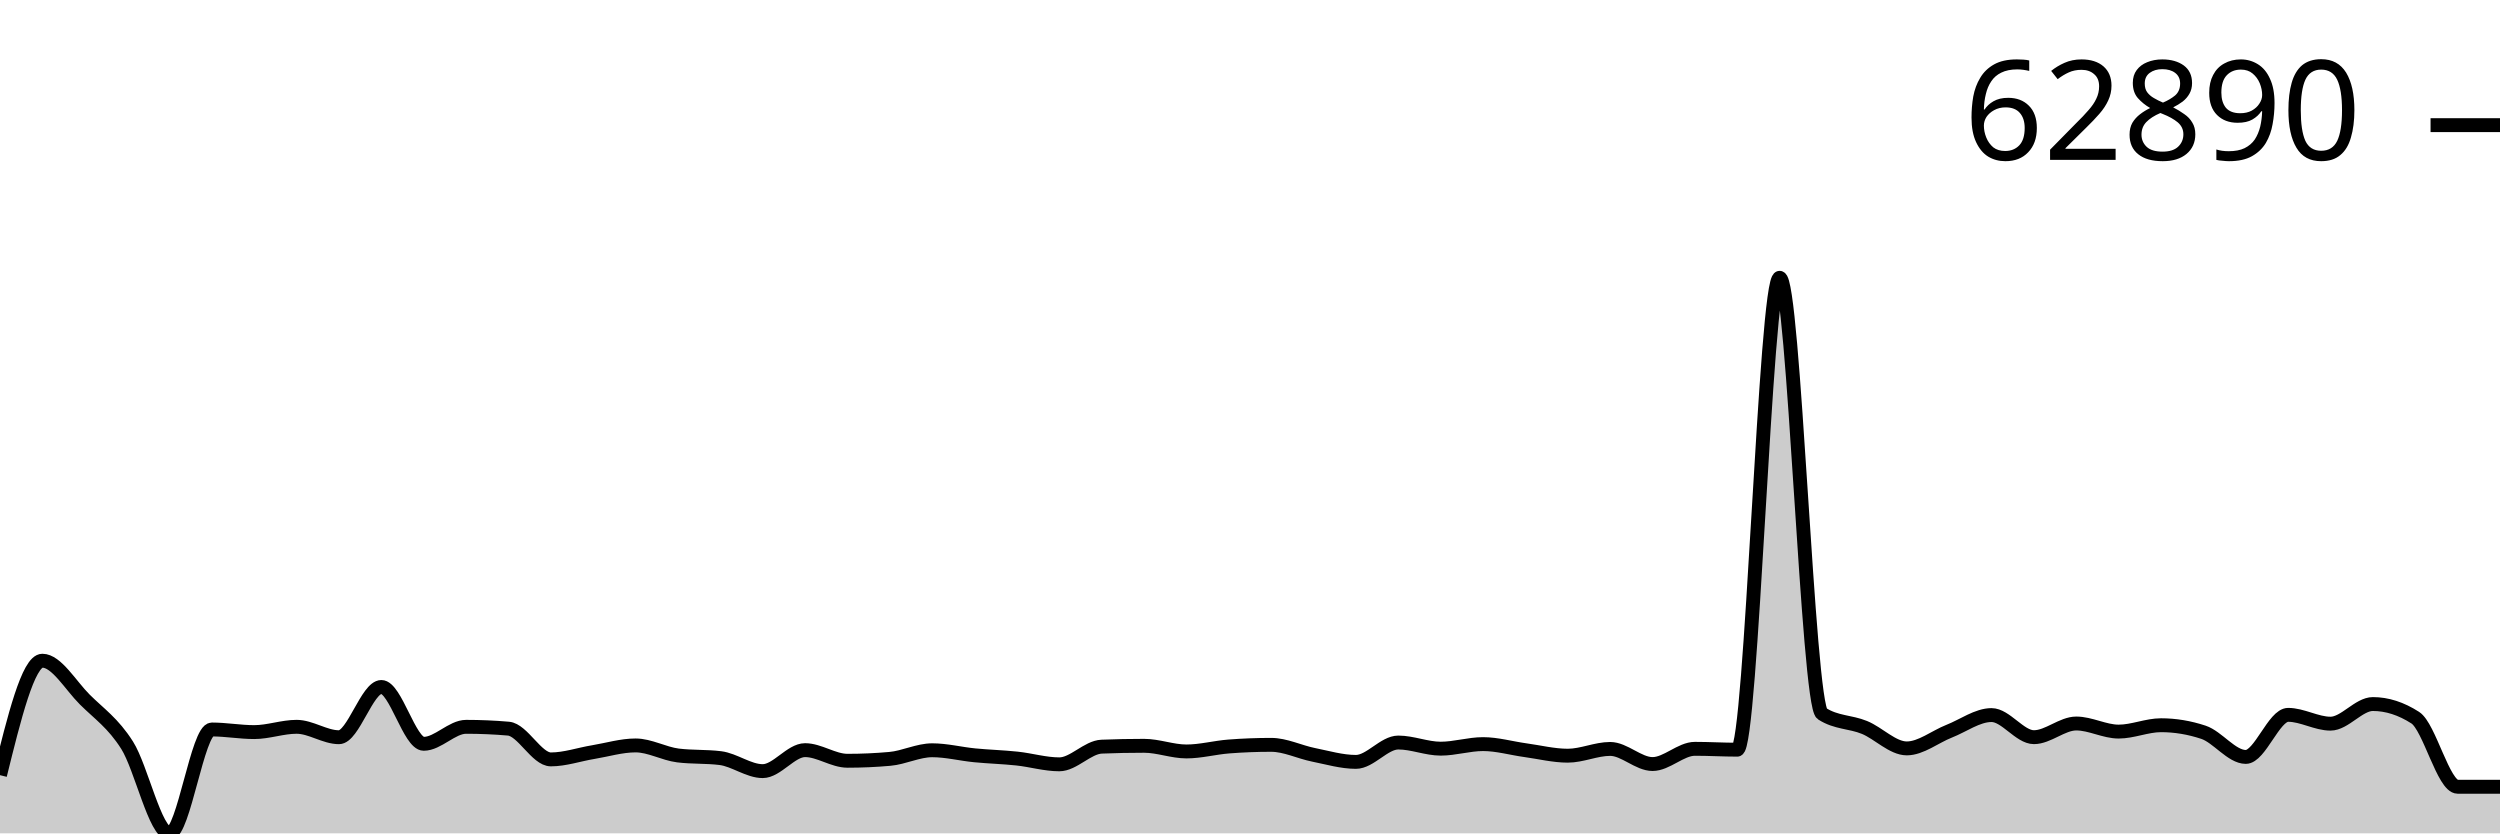
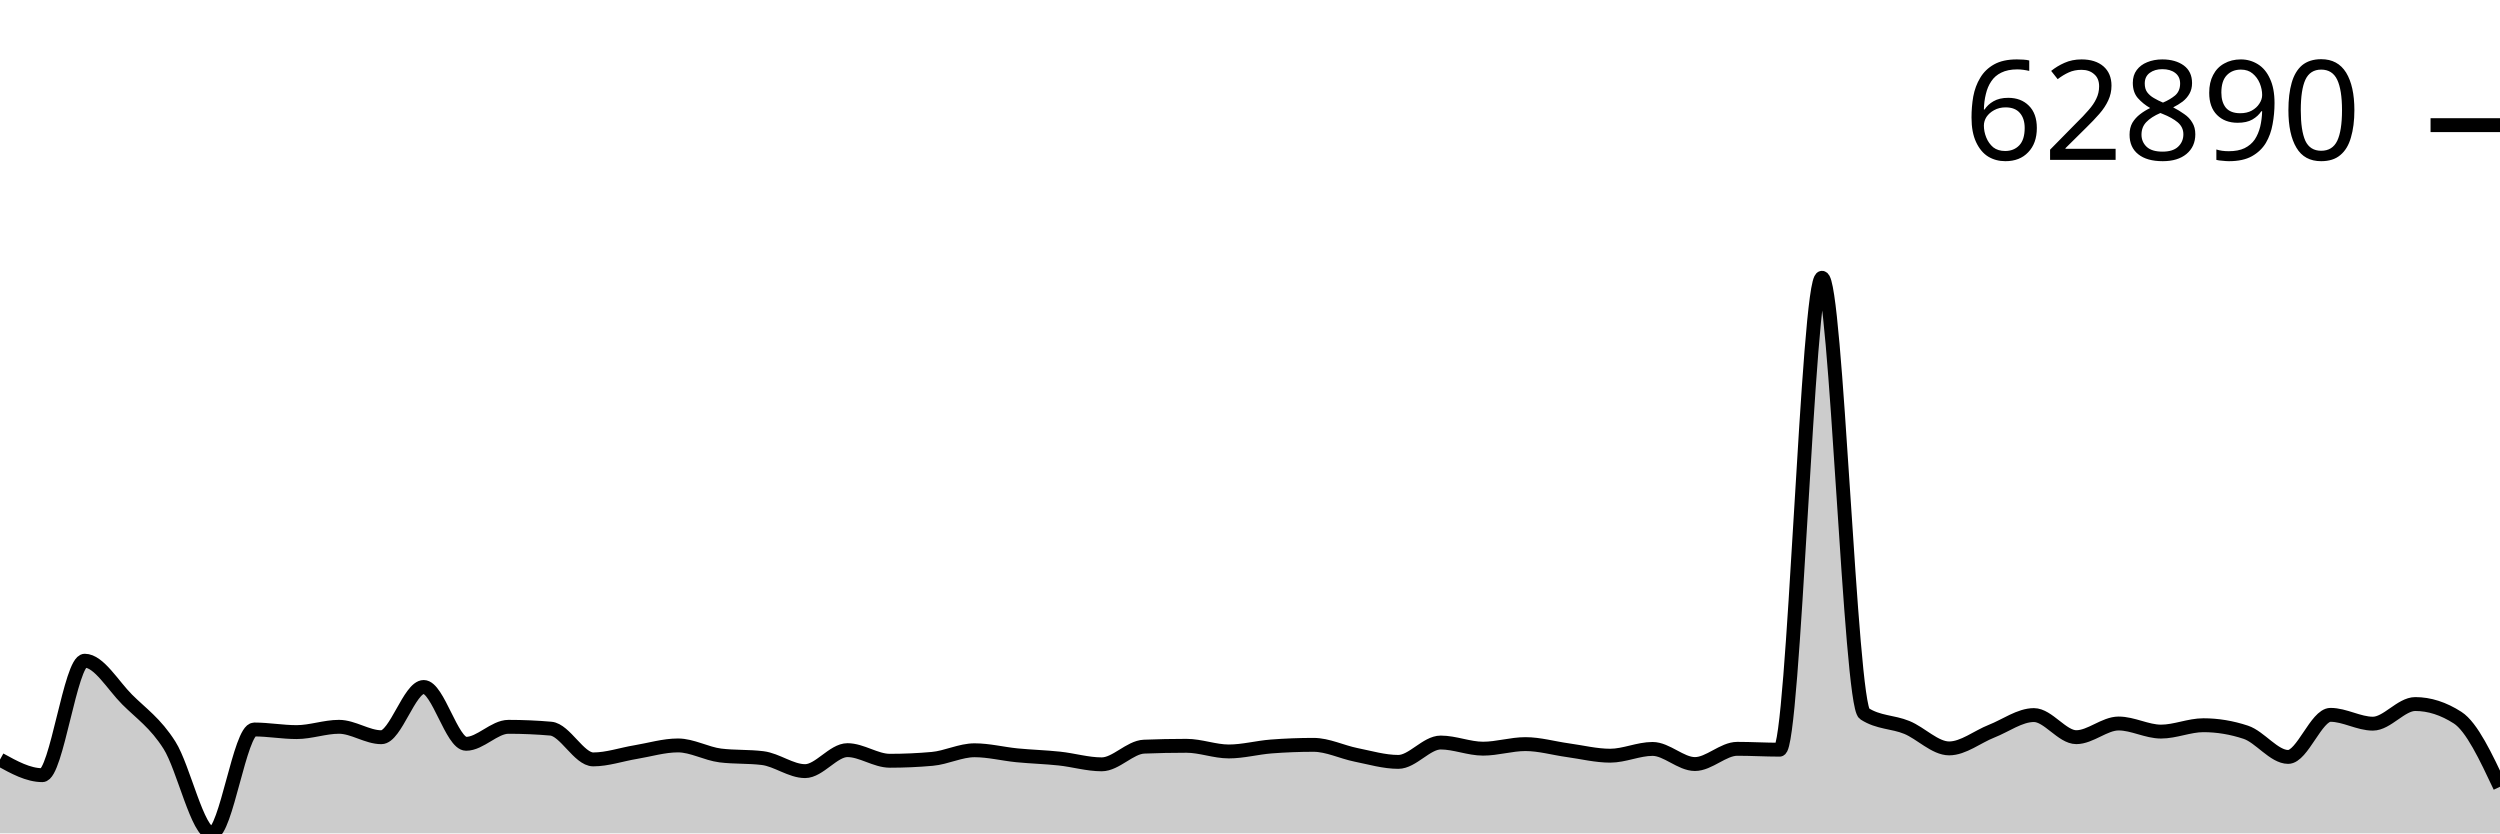
<svg xmlns="http://www.w3.org/2000/svg" viewBox="0 0 180 60">
  <g transform="translate(0,20)">
-     <path class="area" fill="rgba(0, 0, 0, 0.2)" d="M0,35.812C1.017,31.691,2.034,27.571,3.051,27.571C4.068,27.571,5.085,29.35,6.102,30.364C7.119,31.379,8.136,32.051,9.153,33.657C10.169,35.263,11.186,40,12.203,40C13.22,40,14.237,32.523,15.254,32.523C16.271,32.523,17.288,32.711,18.305,32.711C19.322,32.711,20.339,32.33,21.356,32.33C22.373,32.33,23.39,33.08,24.407,33.08C25.424,33.08,26.441,29.462,27.458,29.462C28.475,29.462,29.492,33.554,30.508,33.554C31.525,33.554,32.542,32.331,33.559,32.331C34.576,32.331,35.593,32.375,36.61,32.463C37.627,32.552,38.644,34.677,39.661,34.677C40.678,34.677,41.695,34.319,42.712,34.152C43.729,33.984,44.746,33.671,45.763,33.671C46.78,33.671,47.797,34.267,48.814,34.394C49.831,34.521,50.847,34.457,51.864,34.584C52.881,34.711,53.898,35.521,54.915,35.521C55.932,35.521,56.949,34.01,57.966,34.01C58.983,34.01,60,34.775,61.017,34.775C62.034,34.775,63.051,34.73,64.068,34.639C65.085,34.549,66.102,34.019,67.119,34.019C68.136,34.019,69.153,34.282,70.169,34.382C71.186,34.481,72.203,34.508,73.22,34.616C74.237,34.724,75.254,35.032,76.271,35.032C77.288,35.032,78.305,33.799,79.322,33.759C80.339,33.718,81.356,33.698,82.373,33.698C83.39,33.698,84.407,34.105,85.424,34.105C86.441,34.105,87.458,33.826,88.475,33.747C89.492,33.668,90.508,33.629,91.525,33.629C92.542,33.629,93.559,34.143,94.576,34.348C95.593,34.552,96.61,34.856,97.627,34.856C98.644,34.856,99.661,33.462,100.678,33.462C101.695,33.462,102.712,33.904,103.729,33.904C104.746,33.904,105.763,33.576,106.78,33.576C107.797,33.576,108.814,33.875,109.831,34.014C110.847,34.153,111.864,34.41,112.881,34.41C113.898,34.41,114.915,33.923,115.932,33.923C116.949,33.923,117.966,35.011,118.983,35.011C120,35.011,121.017,33.915,122.034,33.915C123.051,33.915,124.068,33.977,125.085,33.977C126.102,33.977,127.119,0,128.136,0C129.153,0,130.169,30.726,131.186,31.385C132.203,32.044,133.22,31.957,134.237,32.374C135.254,32.79,136.271,33.885,137.288,33.885C138.305,33.885,139.322,33.047,140.339,32.647C141.356,32.247,142.373,31.485,143.39,31.485C144.407,31.485,145.424,33.077,146.441,33.077C147.458,33.077,148.475,32.092,149.492,32.092C150.508,32.092,151.525,32.675,152.542,32.675C153.559,32.675,154.576,32.216,155.593,32.216C156.61,32.216,157.627,32.385,158.644,32.722C159.661,33.058,160.678,34.499,161.695,34.499C162.712,34.499,163.729,31.469,164.746,31.469C165.763,31.469,166.78,32.104,167.797,32.104C168.814,32.104,169.831,30.691,170.847,30.691C171.864,30.691,172.881,31.018,173.898,31.672C174.915,32.326,175.932,36.647,176.949,36.647C177.966,36.647,178.983,36.647,180,36.647L180,40C178.983,40,177.966,40,176.949,40C175.932,40,174.915,40,173.898,40C172.881,40,171.864,40,170.847,40C169.831,40,168.814,40,167.797,40C166.78,40,165.763,40,164.746,40C163.729,40,162.712,40,161.695,40C160.678,40,159.661,40,158.644,40C157.627,40,156.61,40,155.593,40C154.576,40,153.559,40,152.542,40C151.525,40,150.508,40,149.492,40C148.475,40,147.458,40,146.441,40C145.424,40,144.407,40,143.39,40C142.373,40,141.356,40,140.339,40C139.322,40,138.305,40,137.288,40C136.271,40,135.254,40,134.237,40C133.22,40,132.203,40,131.186,40C130.169,40,129.153,40,128.136,40C127.119,40,126.102,40,125.085,40C124.068,40,123.051,40,122.034,40C121.017,40,120,40,118.983,40C117.966,40,116.949,40,115.932,40C114.915,40,113.898,40,112.881,40C111.864,40,110.847,40,109.831,40C108.814,40,107.797,40,106.78,40C105.763,40,104.746,40,103.729,40C102.712,40,101.695,40,100.678,40C99.661,40,98.644,40,97.627,40C96.61,40,95.593,40,94.576,40C93.559,40,92.542,40,91.525,40C90.508,40,89.492,40,88.475,40C87.458,40,86.441,40,85.424,40C84.407,40,83.39,40,82.373,40C81.356,40,80.339,40,79.322,40C78.305,40,77.288,40,76.271,40C75.254,40,74.237,40,73.22,40C72.203,40,71.186,40,70.169,40C69.153,40,68.136,40,67.119,40C66.102,40,65.085,40,64.068,40C63.051,40,62.034,40,61.017,40C60,40,58.983,40,57.966,40C56.949,40,55.932,40,54.915,40C53.898,40,52.881,40,51.864,40C50.847,40,49.831,40,48.814,40C47.797,40,46.78,40,45.763,40C44.746,40,43.729,40,42.712,40C41.695,40,40.678,40,39.661,40C38.644,40,37.627,40,36.61,40C35.593,40,34.576,40,33.559,40C32.542,40,31.525,40,30.508,40C29.492,40,28.475,40,27.458,40C26.441,40,25.424,40,24.407,40C23.39,40,22.373,40,21.356,40C20.339,40,19.322,40,18.305,40C17.288,40,16.271,40,15.254,40C14.237,40,13.22,40,12.203,40C11.186,40,10.169,40,9.153,40C8.136,40,7.119,40,6.102,40C5.085,40,4.068,40,3.051,40C2.034,40,1.017,40,0,40Z" />
-     <path class="line" stroke="black" fill="none" d="M0,35.812C1.017,31.691,2.034,27.571,3.051,27.571C4.068,27.571,5.085,29.35,6.102,30.364C7.119,31.379,8.136,32.051,9.153,33.657C10.169,35.263,11.186,40,12.203,40C13.22,40,14.237,32.523,15.254,32.523C16.271,32.523,17.288,32.711,18.305,32.711C19.322,32.711,20.339,32.33,21.356,32.33C22.373,32.33,23.39,33.08,24.407,33.08C25.424,33.08,26.441,29.462,27.458,29.462C28.475,29.462,29.492,33.554,30.508,33.554C31.525,33.554,32.542,32.331,33.559,32.331C34.576,32.331,35.593,32.375,36.61,32.463C37.627,32.552,38.644,34.677,39.661,34.677C40.678,34.677,41.695,34.319,42.712,34.152C43.729,33.984,44.746,33.671,45.763,33.671C46.78,33.671,47.797,34.267,48.814,34.394C49.831,34.521,50.847,34.457,51.864,34.584C52.881,34.711,53.898,35.521,54.915,35.521C55.932,35.521,56.949,34.01,57.966,34.01C58.983,34.01,60,34.775,61.017,34.775C62.034,34.775,63.051,34.73,64.068,34.639C65.085,34.549,66.102,34.019,67.119,34.019C68.136,34.019,69.153,34.282,70.169,34.382C71.186,34.481,72.203,34.508,73.22,34.616C74.237,34.724,75.254,35.032,76.271,35.032C77.288,35.032,78.305,33.799,79.322,33.759C80.339,33.718,81.356,33.698,82.373,33.698C83.39,33.698,84.407,34.105,85.424,34.105C86.441,34.105,87.458,33.826,88.475,33.747C89.492,33.668,90.508,33.629,91.525,33.629C92.542,33.629,93.559,34.143,94.576,34.348C95.593,34.552,96.61,34.856,97.627,34.856C98.644,34.856,99.661,33.462,100.678,33.462C101.695,33.462,102.712,33.904,103.729,33.904C104.746,33.904,105.763,33.576,106.78,33.576C107.797,33.576,108.814,33.875,109.831,34.014C110.847,34.153,111.864,34.41,112.881,34.41C113.898,34.41,114.915,33.923,115.932,33.923C116.949,33.923,117.966,35.011,118.983,35.011C120,35.011,121.017,33.915,122.034,33.915C123.051,33.915,124.068,33.977,125.085,33.977C126.102,33.977,127.119,0,128.136,0C129.153,0,130.169,30.726,131.186,31.385C132.203,32.044,133.22,31.957,134.237,32.374C135.254,32.79,136.271,33.885,137.288,33.885C138.305,33.885,139.322,33.047,140.339,32.647C141.356,32.247,142.373,31.485,143.39,31.485C144.407,31.485,145.424,33.077,146.441,33.077C147.458,33.077,148.475,32.092,149.492,32.092C150.508,32.092,151.525,32.675,152.542,32.675C153.559,32.675,154.576,32.216,155.593,32.216C156.61,32.216,157.627,32.385,158.644,32.722C159.661,33.058,160.678,34.499,161.695,34.499C162.712,34.499,163.729,31.469,164.746,31.469C165.763,31.469,166.78,32.104,167.797,32.104C168.814,32.104,169.831,30.691,170.847,30.691C171.864,30.691,172.881,31.018,173.898,31.672C174.915,32.326,175.932,36.647,176.949,36.647C177.966,36.647,178.983,36.647,180,36.647" />
+     <path class="area" fill="rgba(0, 0, 0, 0.2)" d="M0,34.69C1.017,35.251,2.034,35.812,3.051,35.812C4.068,35.812,5.085,27.571,6.102,27.571C7.119,27.571,8.136,29.35,9.153,30.364C10.169,31.379,11.186,32.051,12.203,33.657C13.22,35.263,14.237,40,15.254,40C16.271,40,17.288,32.523,18.305,32.523C19.322,32.523,20.339,32.711,21.356,32.711C22.373,32.711,23.39,32.33,24.407,32.33C25.424,32.33,26.441,33.08,27.458,33.08C28.475,33.08,29.492,29.462,30.508,29.462C31.525,29.462,32.542,33.554,33.559,33.554C34.576,33.554,35.593,32.331,36.61,32.331C37.627,32.331,38.644,32.375,39.661,32.463C40.678,32.552,41.695,34.677,42.712,34.677C43.729,34.677,44.746,34.319,45.763,34.152C46.78,33.984,47.797,33.671,48.814,33.671C49.831,33.671,50.847,34.267,51.864,34.394C52.881,34.521,53.898,34.457,54.915,34.584C55.932,34.711,56.949,35.521,57.966,35.521C58.983,35.521,60,34.01,61.017,34.01C62.034,34.01,63.051,34.775,64.068,34.775C65.085,34.775,66.102,34.73,67.119,34.639C68.136,34.549,69.153,34.019,70.169,34.019C71.186,34.019,72.203,34.282,73.22,34.382C74.237,34.481,75.254,34.508,76.271,34.616C77.288,34.724,78.305,35.032,79.322,35.032C80.339,35.032,81.356,33.799,82.373,33.759C83.39,33.718,84.407,33.698,85.424,33.698C86.441,33.698,87.458,34.105,88.475,34.105C89.492,34.105,90.508,33.826,91.525,33.747C92.542,33.668,93.559,33.629,94.576,33.629C95.593,33.629,96.61,34.143,97.627,34.348C98.644,34.552,99.661,34.856,100.678,34.856C101.695,34.856,102.712,33.462,103.729,33.462C104.746,33.462,105.763,33.904,106.78,33.904C107.797,33.904,108.814,33.576,109.831,33.576C110.847,33.576,111.864,33.875,112.881,34.014C113.898,34.153,114.915,34.41,115.932,34.41C116.949,34.41,117.966,33.923,118.983,33.923C120,33.923,121.017,35.011,122.034,35.011C123.051,35.011,124.068,33.915,125.085,33.915C126.102,33.915,127.119,33.977,128.136,33.977C129.153,33.977,130.169,0,131.186,0C132.203,0,133.22,30.726,134.237,31.385C135.254,32.044,136.271,31.957,137.288,32.374C138.305,32.79,139.322,33.885,140.339,33.885C141.356,33.885,142.373,33.047,143.39,32.647C144.407,32.247,145.424,31.485,146.441,31.485C147.458,31.485,148.475,33.077,149.492,33.077C150.508,33.077,151.525,32.092,152.542,32.092C153.559,32.092,154.576,32.675,155.593,32.675C156.61,32.675,157.627,32.216,158.644,32.216C159.661,32.216,160.678,32.385,161.695,32.722C162.712,33.058,163.729,34.499,164.746,34.499C165.763,34.499,166.78,31.469,167.797,31.469C168.814,31.469,169.831,32.104,170.847,32.104C171.864,32.104,172.881,30.691,173.898,30.691C174.915,30.691,175.932,31.018,176.949,31.672C177.966,32.326,178.983,34.487,180,36.647L180,40C178.983,40,177.966,40,176.949,40C175.932,40,174.915,40,173.898,40C172.881,40,171.864,40,170.847,40C169.831,40,168.814,40,167.797,40C166.78,40,165.763,40,164.746,40C163.729,40,162.712,40,161.695,40C160.678,40,159.661,40,158.644,40C157.627,40,156.61,40,155.593,40C154.576,40,153.559,40,152.542,40C151.525,40,150.508,40,149.492,40C148.475,40,147.458,40,146.441,40C145.424,40,144.407,40,143.39,40C142.373,40,141.356,40,140.339,40C139.322,40,138.305,40,137.288,40C136.271,40,135.254,40,134.237,40C133.22,40,132.203,40,131.186,40C130.169,40,129.153,40,128.136,40C127.119,40,126.102,40,125.085,40C124.068,40,123.051,40,122.034,40C121.017,40,120,40,118.983,40C117.966,40,116.949,40,115.932,40C114.915,40,113.898,40,112.881,40C111.864,40,110.847,40,109.831,40C108.814,40,107.797,40,106.78,40C105.763,40,104.746,40,103.729,40C102.712,40,101.695,40,100.678,40C99.661,40,98.644,40,97.627,40C96.61,40,95.593,40,94.576,40C93.559,40,92.542,40,91.525,40C90.508,40,89.492,40,88.475,40C87.458,40,86.441,40,85.424,40C84.407,40,83.39,40,82.373,40C81.356,40,80.339,40,79.322,40C78.305,40,77.288,40,76.271,40C75.254,40,74.237,40,73.22,40C72.203,40,71.186,40,70.169,40C69.153,40,68.136,40,67.119,40C66.102,40,65.085,40,64.068,40C63.051,40,62.034,40,61.017,40C60,40,58.983,40,57.966,40C56.949,40,55.932,40,54.915,40C53.898,40,52.881,40,51.864,40C50.847,40,49.831,40,48.814,40C47.797,40,46.78,40,45.763,40C44.746,40,43.729,40,42.712,40C41.695,40,40.678,40,39.661,40C38.644,40,37.627,40,36.61,40C35.593,40,34.576,40,33.559,40C32.542,40,31.525,40,30.508,40C29.492,40,28.475,40,27.458,40C26.441,40,25.424,40,24.407,40C23.39,40,22.373,40,21.356,40C20.339,40,19.322,40,18.305,40C17.288,40,16.271,40,15.254,40C14.237,40,13.22,40,12.203,40C11.186,40,10.169,40,9.153,40C8.136,40,7.119,40,6.102,40C5.085,40,4.068,40,3.051,40C2.034,40,1.017,40,0,40Z" />
+     <path class="line" stroke="black" fill="none" d="M0,34.69C1.017,35.251,2.034,35.812,3.051,35.812C4.068,35.812,5.085,27.571,6.102,27.571C7.119,27.571,8.136,29.35,9.153,30.364C10.169,31.379,11.186,32.051,12.203,33.657C13.22,35.263,14.237,40,15.254,40C16.271,40,17.288,32.523,18.305,32.523C19.322,32.523,20.339,32.711,21.356,32.711C22.373,32.711,23.39,32.33,24.407,32.33C25.424,32.33,26.441,33.08,27.458,33.08C28.475,33.08,29.492,29.462,30.508,29.462C31.525,29.462,32.542,33.554,33.559,33.554C34.576,33.554,35.593,32.331,36.61,32.331C37.627,32.331,38.644,32.375,39.661,32.463C40.678,32.552,41.695,34.677,42.712,34.677C43.729,34.677,44.746,34.319,45.763,34.152C46.78,33.984,47.797,33.671,48.814,33.671C49.831,33.671,50.847,34.267,51.864,34.394C52.881,34.521,53.898,34.457,54.915,34.584C55.932,34.711,56.949,35.521,57.966,35.521C58.983,35.521,60,34.01,61.017,34.01C62.034,34.01,63.051,34.775,64.068,34.775C65.085,34.775,66.102,34.73,67.119,34.639C68.136,34.549,69.153,34.019,70.169,34.019C71.186,34.019,72.203,34.282,73.22,34.382C74.237,34.481,75.254,34.508,76.271,34.616C77.288,34.724,78.305,35.032,79.322,35.032C80.339,35.032,81.356,33.799,82.373,33.759C83.39,33.718,84.407,33.698,85.424,33.698C86.441,33.698,87.458,34.105,88.475,34.105C89.492,34.105,90.508,33.826,91.525,33.747C92.542,33.668,93.559,33.629,94.576,33.629C95.593,33.629,96.61,34.143,97.627,34.348C98.644,34.552,99.661,34.856,100.678,34.856C101.695,34.856,102.712,33.462,103.729,33.462C104.746,33.462,105.763,33.904,106.78,33.904C107.797,33.904,108.814,33.576,109.831,33.576C110.847,33.576,111.864,33.875,112.881,34.014C113.898,34.153,114.915,34.41,115.932,34.41C116.949,34.41,117.966,33.923,118.983,33.923C120,33.923,121.017,35.011,122.034,35.011C123.051,35.011,124.068,33.915,125.085,33.915C126.102,33.915,127.119,33.977,128.136,33.977C129.153,33.977,130.169,0,131.186,0C132.203,0,133.22,30.726,134.237,31.385C135.254,32.044,136.271,31.957,137.288,32.374C138.305,32.79,139.322,33.885,140.339,33.885C141.356,33.885,142.373,33.047,143.39,32.647C144.407,32.247,145.424,31.485,146.441,31.485C147.458,31.485,148.475,33.077,149.492,33.077C150.508,33.077,151.525,32.092,152.542,32.092C153.559,32.092,154.576,32.675,155.593,32.675C156.61,32.675,157.627,32.216,158.644,32.216C159.661,32.216,160.678,32.385,161.695,32.722C162.712,33.058,163.729,34.499,164.746,34.499C165.763,34.499,166.78,31.469,167.797,31.469C168.814,31.469,169.831,32.104,170.847,32.104C171.864,32.104,172.881,30.691,173.898,30.691C174.915,30.691,175.932,31.018,176.949,31.672C177.966,32.326,178.983,34.487,180,36.647" />
    <path class="axis-ceiling" stroke-width="1" stroke="black" fill="none" d="M175,-10.989L180,-10.989" />
    <text class="axis-ceiling-label" font-family="sans-serif" text-anchor="end" font-size="10px" x="170" y="-8.489">62890</text>
  </g>
</svg>
